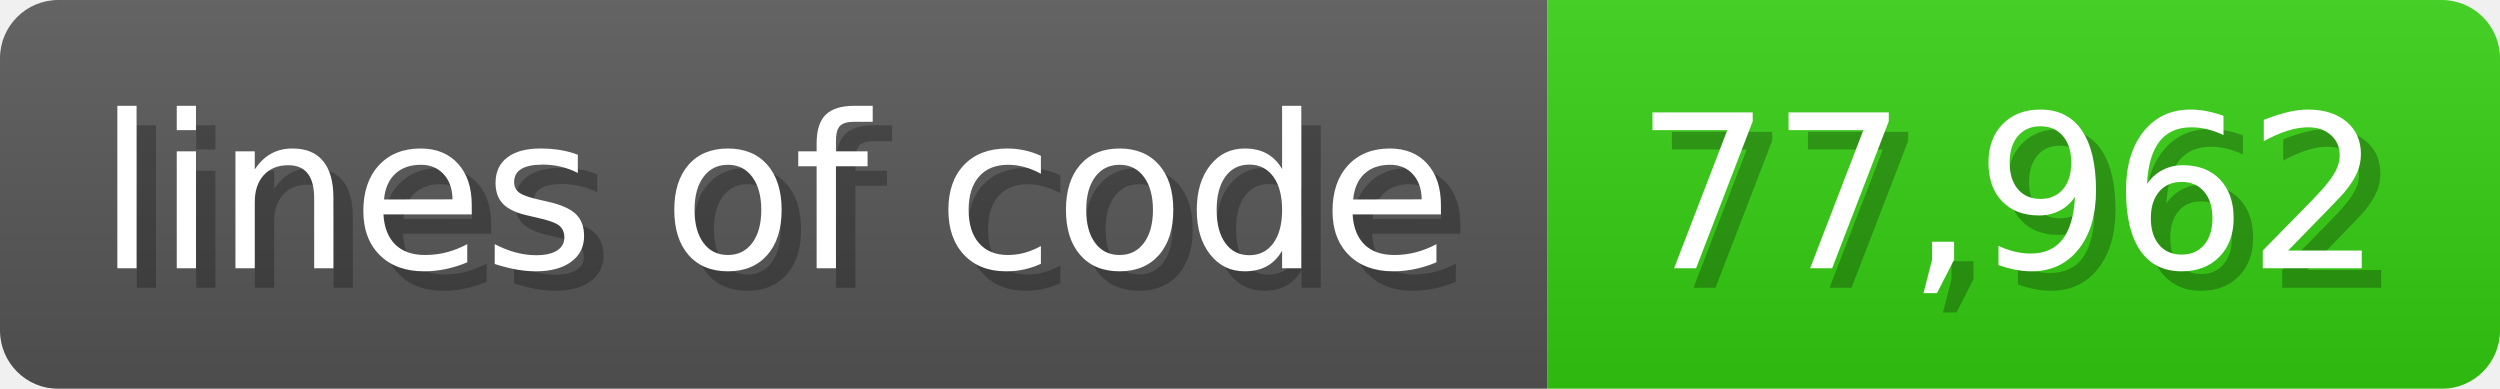
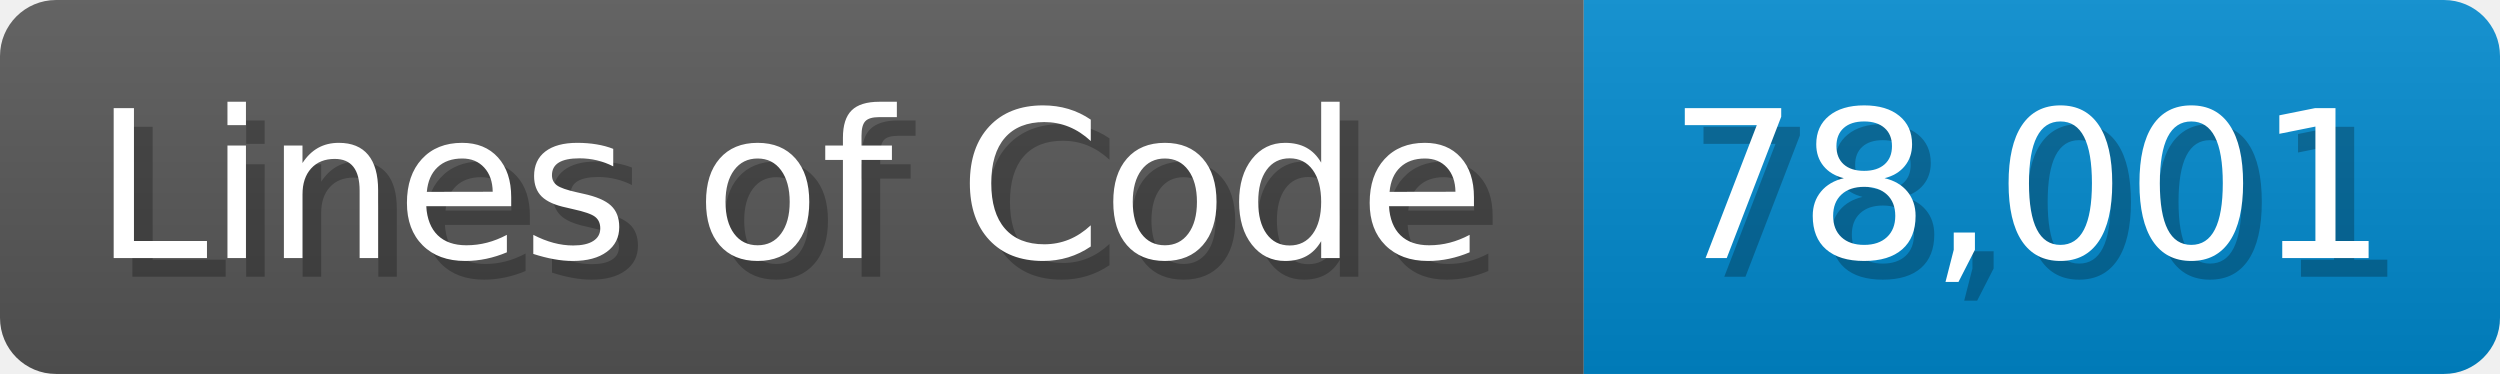
- <svg xmlns="http://www.w3.org/2000/svg" width="128.6" height="20" viewBox="0 0 1286 200">
+ <svg xmlns="http://www.w3.org/2000/svg" width="133.7" height="20" viewBox="0 0 1337 200">
  <linearGradient id="a" x2="0" y2="100%">
    <stop offset="0" stop-opacity=".1" stop-color="#EEE" />
    <stop offset="1" stop-opacity=".1" />
  </linearGradient>
  <mask id="m">
-     <rect width="1286" height="200" rx="30" fill="#FFF" />
+     <rect width="1337" height="200" rx="30" fill="#FFF" />
  </mask>
  <g mask="url(#m)">
-     <rect width="796" height="200" fill="#555" />
-     <rect width="490" height="200" fill="#3C1" x="796" />
-     <rect width="1286" height="200" fill="url(#a)" />
+     <rect width="847" height="200" fill="#555" />
+     <rect width="490" height="200" fill="#08C" x="847" />
+     <rect width="1337" height="200" fill="url(#a)" />
  </g>
  <g fill="#fff" text-anchor="start" font-family="Verdana,DejaVu Sans,sans-serif" font-size="110">
-     <text x="60" y="148" textLength="696" fill="#000" opacity="0.25">lines of code</text>
-     <text x="50" y="138" textLength="696">lines of code</text>
-     <text x="851" y="148" textLength="390" fill="#000" opacity="0.25">77,962</text>
-     <text x="841" y="138" textLength="390">77,962</text>
+     <text x="60" y="148" textLength="747" fill="#000" opacity="0.25">Lines of Code</text>
+     <text x="50" y="138" textLength="747">Lines of Code</text>
+     <text x="902" y="148" textLength="390" fill="#000" opacity="0.25">78,001</text>
+     <text x="892" y="138" textLength="390">78,001</text>
  </g>
</svg>
